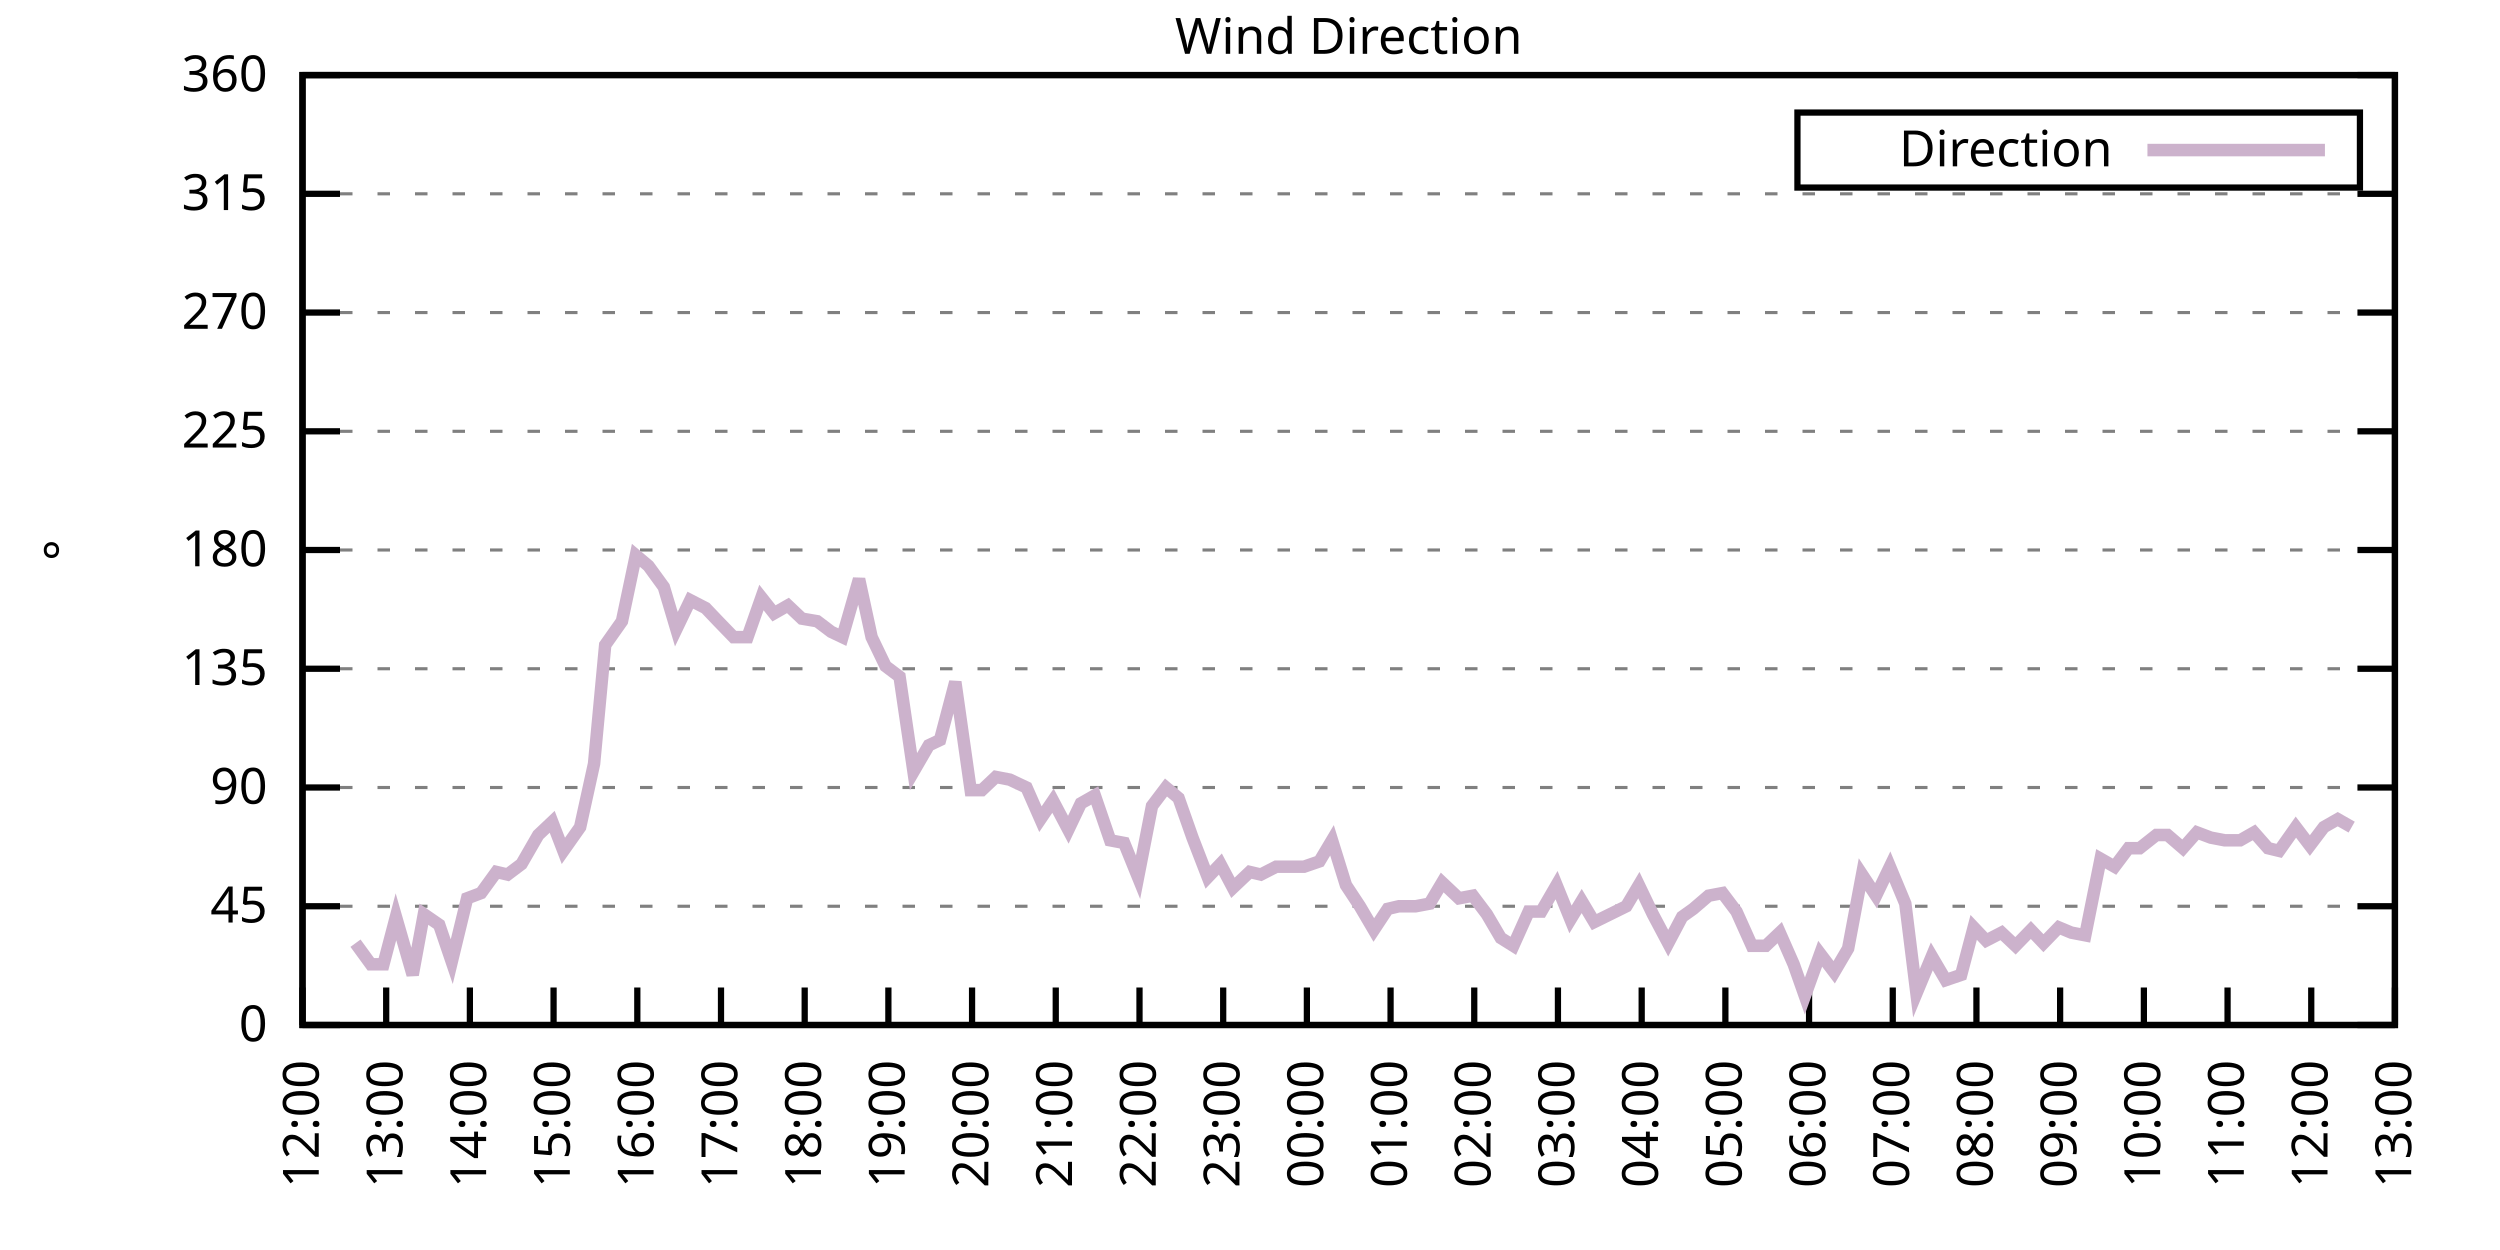
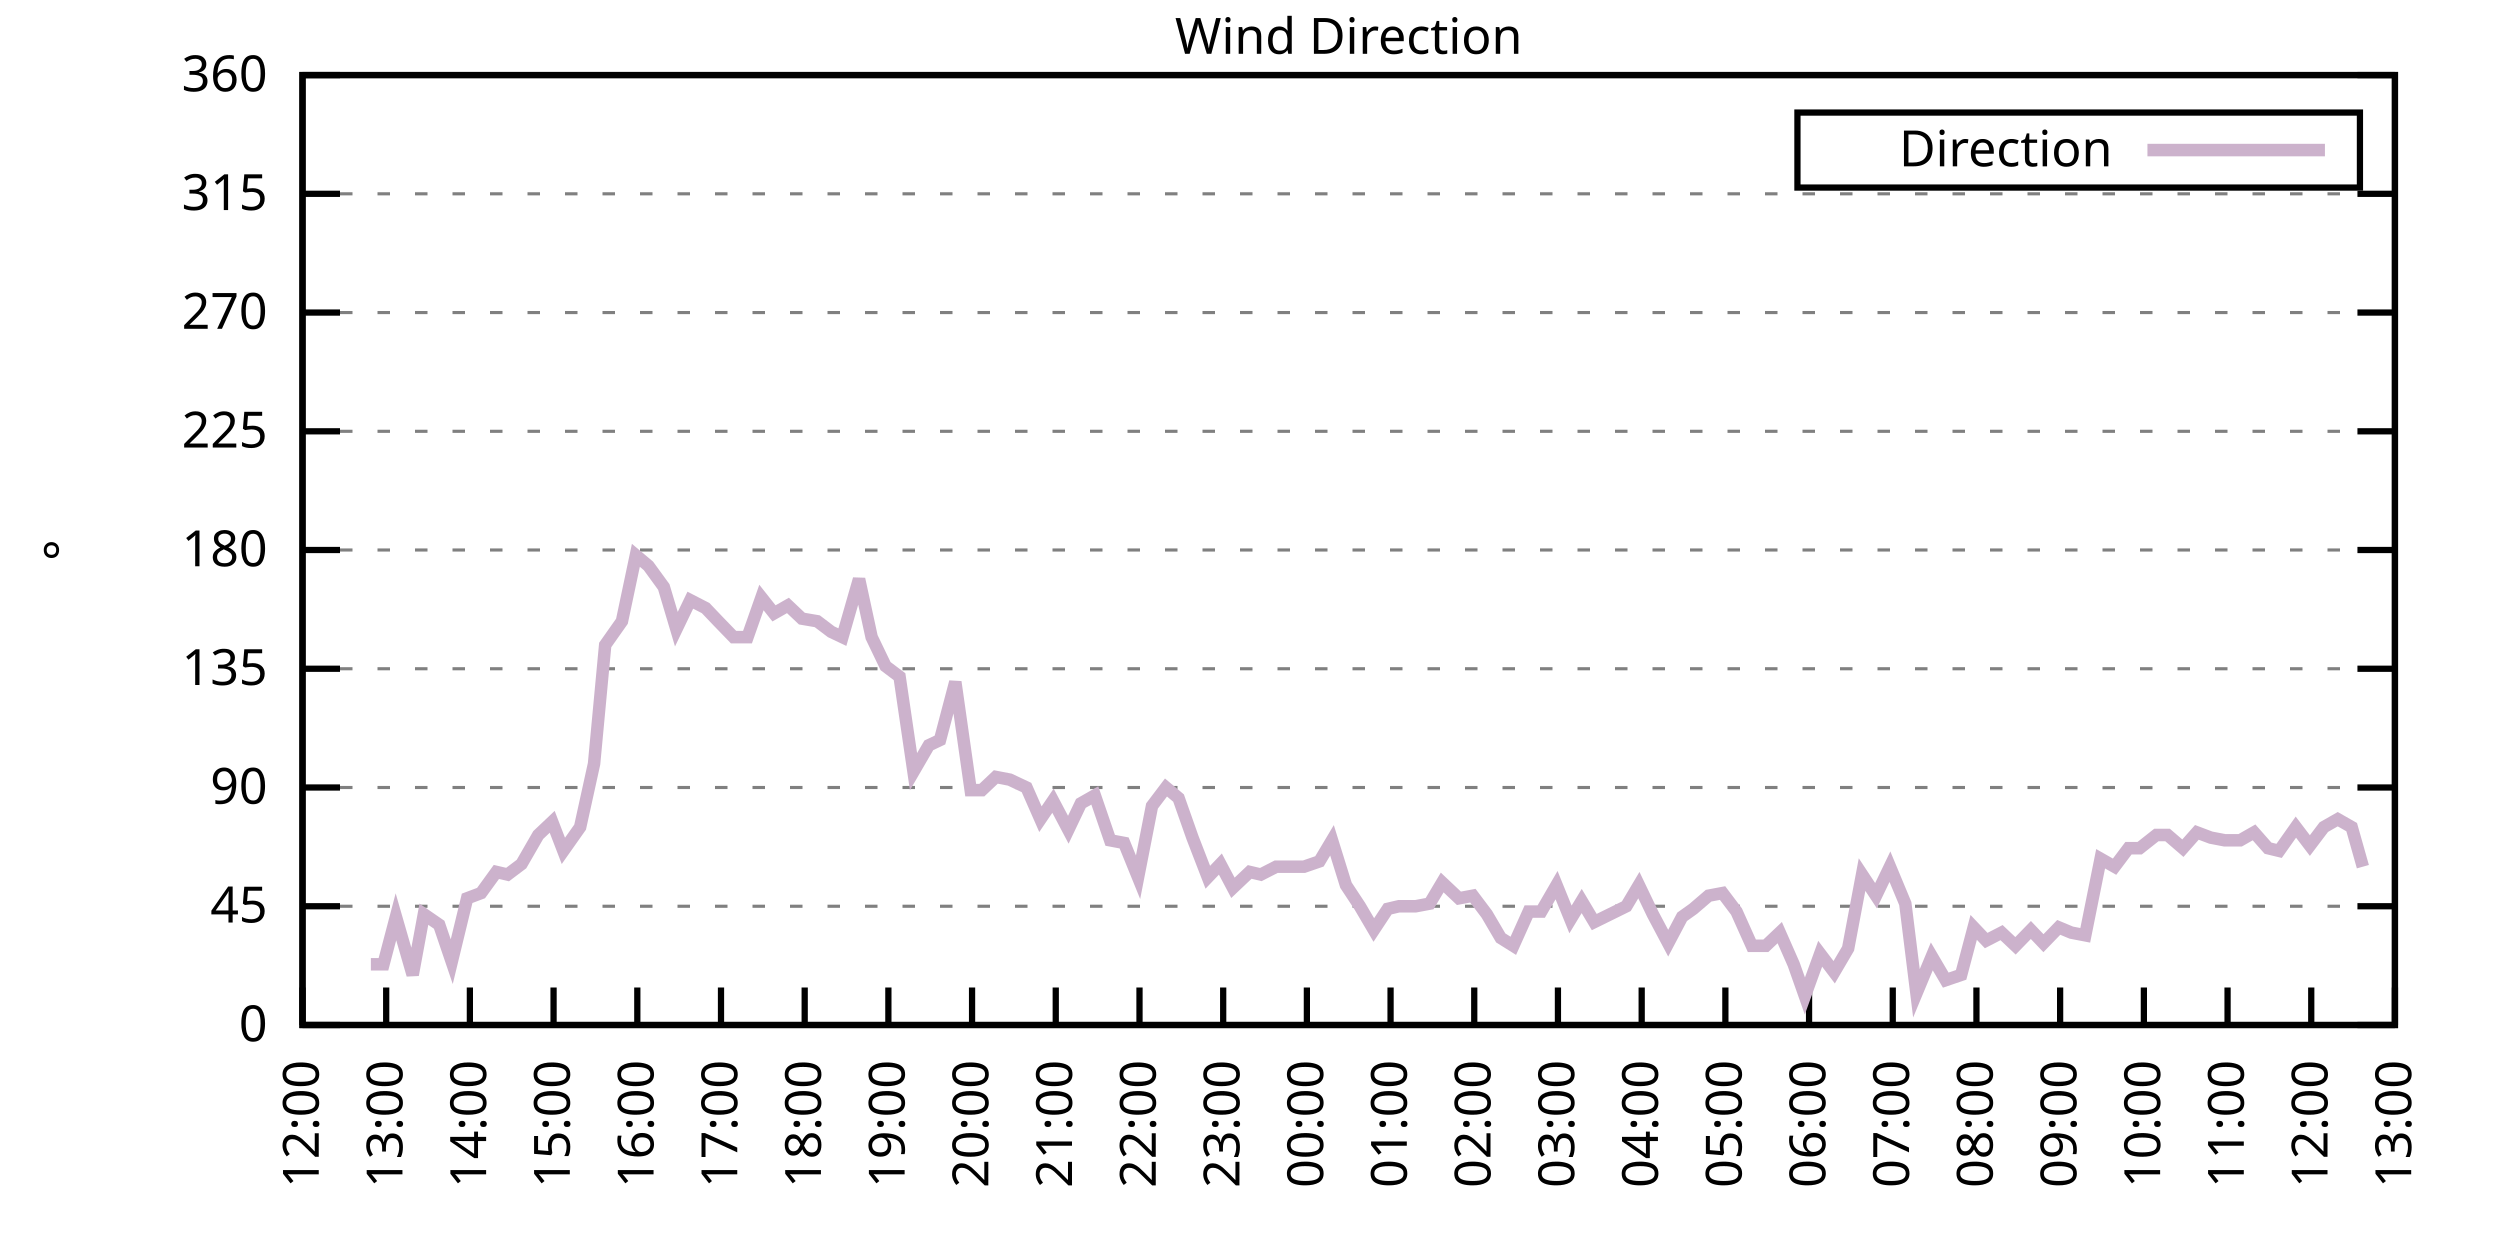
<svg xmlns="http://www.w3.org/2000/svg" xmlns:xlink="http://www.w3.org/1999/xlink" width="400" height="200" viewBox="0 0 400 200">
  <g id="gnuplot_canvas">
    <rect x="0" y="0" width="400" height="200" fill="none" />
    <defs>
      <circle id="gpDot" r="0.5" stroke-width="0.5" stroke="currentColor" />
      <path id="gpPt0" stroke-width="0.333" stroke="currentColor" d="M-1,0 h2 M0,-1 v2" />
      <path id="gpPt1" stroke-width="0.333" stroke="currentColor" d="M-1,-1 L1,1 M1,-1 L-1,1" />
      <path id="gpPt2" stroke-width="0.333" stroke="currentColor" d="M-1,0 L1,0 M0,-1 L0,1 M-1,-1 L1,1 M-1,1 L1,-1" />
      <rect id="gpPt3" stroke-width="0.333" stroke="currentColor" x="-1" y="-1" width="2" height="2" />
      <rect id="gpPt4" stroke-width="0.333" stroke="currentColor" fill="currentColor" x="-1" y="-1" width="2" height="2" />
      <circle id="gpPt5" stroke-width="0.333" stroke="currentColor" cx="0" cy="0" r="1" />
      <use xlink:href="#gpPt5" id="gpPt6" fill="currentColor" stroke="none" />
      <path id="gpPt7" stroke-width="0.333" stroke="currentColor" d="M0,-1.33 L-1.33,0.67 L1.33,0.67 z" />
      <use xlink:href="#gpPt7" id="gpPt8" fill="currentColor" stroke="none" />
      <use xlink:href="#gpPt7" id="gpPt9" stroke="currentColor" transform="rotate(180)" />
      <use xlink:href="#gpPt9" id="gpPt10" fill="currentColor" stroke="none" />
      <use xlink:href="#gpPt3" id="gpPt11" stroke="currentColor" transform="rotate(45)" />
      <use xlink:href="#gpPt11" id="gpPt12" fill="currentColor" stroke="none" />
      <path id="gpPt13" stroke-width="0.333" stroke="currentColor" d="M0,1.330 L1.265,0.411 L0.782,-1.067 L-0.782,-1.076 L-1.265,0.411 z" />
      <use xlink:href="#gpPt13" id="gpPt14" fill="currentColor" stroke="none" />
      <filter id="textbox" filterUnits="objectBoundingBox" x="0" y="0" height="1" width="1">
        <feFlood flood-color="white" flood-opacity="1" result="bgnd" />
        <feComposite in="SourceGraphic" in2="bgnd" operator="atop" />
      </filter>
      <filter id="greybox" filterUnits="objectBoundingBox" x="0" y="0" height="1" width="1">
        <feFlood flood-color="lightgrey" flood-opacity="1" result="grey" />
        <feComposite in="SourceGraphic" in2="grey" operator="atop" />
      </filter>
    </defs>
    <g fill="none" color="white" stroke="currentColor" stroke-width="1.00" stroke-linecap="butt" stroke-linejoin="miter">
</g>
    <g fill="none" color="black" stroke="currentColor" stroke-width="1.00" stroke-linecap="butt" stroke-linejoin="miter">
      <g stroke="none" shape-rendering="crispEdges">
        <polygon fill="rgb(255, 255, 255)" points="48.40,164.00 383.18,164.00 383.18,12.02 48.40,12.02 " />
      </g>
    </g>
    <g fill="none" color="black" stroke="currentColor" stroke-width="1.00" stroke-linecap="butt" stroke-linejoin="miter">
</g>
    <g fill="none" color="black" stroke="black" stroke-width="0.50" stroke-linecap="butt" stroke-linejoin="miter">
</g>
    <g fill="none" color="gray" stroke="currentColor" stroke-width="0.50" stroke-linecap="butt" stroke-linejoin="miter">
      <path stroke="gray" stroke-dasharray="2,4" class="gridline" d="M48.40,164.00 L383.19,164.00  " />
    </g>
    <g fill="none" color="gray" stroke="gray" stroke-width="1.00" stroke-linecap="butt" stroke-linejoin="miter">
</g>
    <g fill="none" color="black" stroke="currentColor" stroke-width="1.00" stroke-linecap="butt" stroke-linejoin="miter">
      <path stroke="black" d="M48.40,164.00 L54.40,164.00 M383.19,164.00 L377.19,164.00  " />
      <g transform="translate(42.80,166.60)" stroke="none" fill="black" font-family="Sans" font-size="8.00" text-anchor="end">
        <text>
          <tspan font-family="Sans"> 0</tspan>
        </text>
      </g>
    </g>
    <g fill="none" color="black" stroke="currentColor" stroke-width="1.00" stroke-linecap="butt" stroke-linejoin="miter">
</g>
    <g fill="none" color="black" stroke="black" stroke-width="0.50" stroke-linecap="butt" stroke-linejoin="miter">
</g>
    <g fill="none" color="gray" stroke="currentColor" stroke-width="0.50" stroke-linecap="butt" stroke-linejoin="miter">
      <path stroke="gray" stroke-dasharray="2,4" class="gridline" d="M48.40,145.00 L383.19,145.00  " />
    </g>
    <g fill="none" color="gray" stroke="gray" stroke-width="1.00" stroke-linecap="butt" stroke-linejoin="miter">
</g>
    <g fill="none" color="black" stroke="currentColor" stroke-width="1.00" stroke-linecap="butt" stroke-linejoin="miter">
      <path stroke="black" d="M48.40,145.00 L54.40,145.00 M383.19,145.00 L377.19,145.00  " />
      <g transform="translate(42.80,147.60)" stroke="none" fill="black" font-family="Sans" font-size="8.00" text-anchor="end">
        <text>
          <tspan font-family="Sans"> 45</tspan>
        </text>
      </g>
    </g>
    <g fill="none" color="black" stroke="currentColor" stroke-width="1.00" stroke-linecap="butt" stroke-linejoin="miter">
</g>
    <g fill="none" color="black" stroke="black" stroke-width="0.50" stroke-linecap="butt" stroke-linejoin="miter">
</g>
    <g fill="none" color="gray" stroke="currentColor" stroke-width="0.50" stroke-linecap="butt" stroke-linejoin="miter">
      <path stroke="gray" stroke-dasharray="2,4" class="gridline" d="M48.40,126.00 L383.19,126.00  " />
    </g>
    <g fill="none" color="gray" stroke="gray" stroke-width="1.00" stroke-linecap="butt" stroke-linejoin="miter">
</g>
    <g fill="none" color="black" stroke="currentColor" stroke-width="1.00" stroke-linecap="butt" stroke-linejoin="miter">
      <path stroke="black" d="M48.40,126.00 L54.40,126.00 M383.19,126.00 L377.19,126.00  " />
      <g transform="translate(42.80,128.60)" stroke="none" fill="black" font-family="Sans" font-size="8.00" text-anchor="end">
        <text>
          <tspan font-family="Sans"> 90</tspan>
        </text>
      </g>
    </g>
    <g fill="none" color="black" stroke="currentColor" stroke-width="1.00" stroke-linecap="butt" stroke-linejoin="miter">
</g>
    <g fill="none" color="black" stroke="black" stroke-width="0.50" stroke-linecap="butt" stroke-linejoin="miter">
</g>
    <g fill="none" color="gray" stroke="currentColor" stroke-width="0.50" stroke-linecap="butt" stroke-linejoin="miter">
      <path stroke="gray" stroke-dasharray="2,4" class="gridline" d="M48.40,107.00 L383.19,107.00  " />
    </g>
    <g fill="none" color="gray" stroke="gray" stroke-width="1.00" stroke-linecap="butt" stroke-linejoin="miter">
</g>
    <g fill="none" color="black" stroke="currentColor" stroke-width="1.00" stroke-linecap="butt" stroke-linejoin="miter">
      <path stroke="black" d="M48.40,107.00 L54.40,107.00 M383.19,107.00 L377.19,107.00  " />
      <g transform="translate(42.80,109.60)" stroke="none" fill="black" font-family="Sans" font-size="8.00" text-anchor="end">
        <text>
          <tspan font-family="Sans"> 135</tspan>
        </text>
      </g>
    </g>
    <g fill="none" color="black" stroke="currentColor" stroke-width="1.00" stroke-linecap="butt" stroke-linejoin="miter">
</g>
    <g fill="none" color="black" stroke="black" stroke-width="0.50" stroke-linecap="butt" stroke-linejoin="miter">
</g>
    <g fill="none" color="gray" stroke="currentColor" stroke-width="0.50" stroke-linecap="butt" stroke-linejoin="miter">
      <path stroke="gray" stroke-dasharray="2,4" class="gridline" d="M48.40,88.00 L383.19,88.00  " />
    </g>
    <g fill="none" color="gray" stroke="gray" stroke-width="1.00" stroke-linecap="butt" stroke-linejoin="miter">
</g>
    <g fill="none" color="black" stroke="currentColor" stroke-width="1.00" stroke-linecap="butt" stroke-linejoin="miter">
      <path stroke="black" d="M48.40,88.00 L54.40,88.00 M383.19,88.00 L377.19,88.00  " />
      <g transform="translate(42.80,90.60)" stroke="none" fill="black" font-family="Sans" font-size="8.00" text-anchor="end">
        <text>
          <tspan font-family="Sans"> 180</tspan>
        </text>
      </g>
    </g>
    <g fill="none" color="black" stroke="currentColor" stroke-width="1.00" stroke-linecap="butt" stroke-linejoin="miter">
</g>
    <g fill="none" color="black" stroke="black" stroke-width="0.50" stroke-linecap="butt" stroke-linejoin="miter">
</g>
    <g fill="none" color="gray" stroke="currentColor" stroke-width="0.50" stroke-linecap="butt" stroke-linejoin="miter">
      <path stroke="gray" stroke-dasharray="2,4" class="gridline" d="M48.40,69.01 L383.19,69.01  " />
    </g>
    <g fill="none" color="gray" stroke="gray" stroke-width="1.00" stroke-linecap="butt" stroke-linejoin="miter">
</g>
    <g fill="none" color="black" stroke="currentColor" stroke-width="1.00" stroke-linecap="butt" stroke-linejoin="miter">
      <path stroke="black" d="M48.40,69.01 L54.40,69.01 M383.19,69.01 L377.19,69.01  " />
      <g transform="translate(42.80,71.61)" stroke="none" fill="black" font-family="Sans" font-size="8.00" text-anchor="end">
        <text>
          <tspan font-family="Sans"> 225</tspan>
        </text>
      </g>
    </g>
    <g fill="none" color="black" stroke="currentColor" stroke-width="1.00" stroke-linecap="butt" stroke-linejoin="miter">
</g>
    <g fill="none" color="black" stroke="black" stroke-width="0.50" stroke-linecap="butt" stroke-linejoin="miter">
</g>
    <g fill="none" color="gray" stroke="currentColor" stroke-width="0.50" stroke-linecap="butt" stroke-linejoin="miter">
      <path stroke="gray" stroke-dasharray="2,4" class="gridline" d="M48.40,50.01 L383.19,50.01  " />
    </g>
    <g fill="none" color="gray" stroke="gray" stroke-width="1.00" stroke-linecap="butt" stroke-linejoin="miter">
</g>
    <g fill="none" color="black" stroke="currentColor" stroke-width="1.00" stroke-linecap="butt" stroke-linejoin="miter">
      <path stroke="black" d="M48.40,50.01 L54.40,50.01 M383.19,50.01 L377.19,50.01  " />
      <g transform="translate(42.80,52.61)" stroke="none" fill="black" font-family="Sans" font-size="8.00" text-anchor="end">
        <text>
          <tspan font-family="Sans"> 270</tspan>
        </text>
      </g>
    </g>
    <g fill="none" color="black" stroke="currentColor" stroke-width="1.00" stroke-linecap="butt" stroke-linejoin="miter">
</g>
    <g fill="none" color="black" stroke="black" stroke-width="0.50" stroke-linecap="butt" stroke-linejoin="miter">
</g>
    <g fill="none" color="gray" stroke="currentColor" stroke-width="0.50" stroke-linecap="butt" stroke-linejoin="miter">
      <path stroke="gray" stroke-dasharray="2,4" class="gridline" d="M48.40,31.01 L383.19,31.01  " />
    </g>
    <g fill="none" color="gray" stroke="gray" stroke-width="1.00" stroke-linecap="butt" stroke-linejoin="miter">
</g>
    <g fill="none" color="black" stroke="currentColor" stroke-width="1.00" stroke-linecap="butt" stroke-linejoin="miter">
      <path stroke="black" d="M48.40,31.01 L54.40,31.01 M383.19,31.01 L377.19,31.01  " />
      <g transform="translate(42.80,33.61)" stroke="none" fill="black" font-family="Sans" font-size="8.00" text-anchor="end">
        <text>
          <tspan font-family="Sans"> 315</tspan>
        </text>
      </g>
    </g>
    <g fill="none" color="black" stroke="currentColor" stroke-width="1.00" stroke-linecap="butt" stroke-linejoin="miter">
</g>
    <g fill="none" color="black" stroke="black" stroke-width="0.50" stroke-linecap="butt" stroke-linejoin="miter">
</g>
    <g fill="none" color="gray" stroke="currentColor" stroke-width="0.50" stroke-linecap="butt" stroke-linejoin="miter">
      <path stroke="gray" stroke-dasharray="2,4" class="gridline" d="M48.40,12.01 L383.19,12.01  " />
    </g>
    <g fill="none" color="gray" stroke="gray" stroke-width="1.00" stroke-linecap="butt" stroke-linejoin="miter">
</g>
    <g fill="none" color="black" stroke="currentColor" stroke-width="1.00" stroke-linecap="butt" stroke-linejoin="miter">
      <path stroke="black" d="M48.40,12.01 L54.40,12.01 M383.19,12.01 L377.19,12.01  " />
      <g transform="translate(42.80,14.61)" stroke="none" fill="black" font-family="Sans" font-size="8.00" text-anchor="end">
        <text>
          <tspan font-family="Sans"> 360</tspan>
        </text>
      </g>
    </g>
    <g fill="none" color="black" stroke="currentColor" stroke-width="1.00" stroke-linecap="butt" stroke-linejoin="miter">
      <path stroke="black" d="M48.40,164.00 L48.40,158.00  " />
      <g transform="translate(51.00,169.60) rotate(270.00)" stroke="none" fill="black" font-family="Sans" font-size="8.00" text-anchor="end">
        <text>
          <tspan font-family="Sans">12:00</tspan>
        </text>
      </g>
    </g>
    <g fill="none" color="black" stroke="currentColor" stroke-width="1.00" stroke-linecap="butt" stroke-linejoin="miter">
      <path stroke="black" d="M61.79,164.00 L61.79,158.00  " />
      <g transform="translate(64.39,169.60) rotate(270.00)" stroke="none" fill="black" font-family="Sans" font-size="8.00" text-anchor="end">
        <text>
          <tspan font-family="Sans">13:00</tspan>
        </text>
      </g>
    </g>
    <g fill="none" color="black" stroke="currentColor" stroke-width="1.00" stroke-linecap="butt" stroke-linejoin="miter">
      <path stroke="black" d="M75.18,164.00 L75.18,158.00  " />
      <g transform="translate(77.78,169.60) rotate(270.00)" stroke="none" fill="black" font-family="Sans" font-size="8.00" text-anchor="end">
        <text>
          <tspan font-family="Sans">14:00</tspan>
        </text>
      </g>
    </g>
    <g fill="none" color="black" stroke="currentColor" stroke-width="1.00" stroke-linecap="butt" stroke-linejoin="miter">
      <path stroke="black" d="M88.57,164.00 L88.57,158.00  " />
      <g transform="translate(91.17,169.60) rotate(270.00)" stroke="none" fill="black" font-family="Sans" font-size="8.00" text-anchor="end">
        <text>
          <tspan font-family="Sans">15:00</tspan>
        </text>
      </g>
    </g>
    <g fill="none" color="black" stroke="currentColor" stroke-width="1.00" stroke-linecap="butt" stroke-linejoin="miter">
      <path stroke="black" d="M101.97,164.00 L101.97,158.00  " />
      <g transform="translate(104.57,169.60) rotate(270.00)" stroke="none" fill="black" font-family="Sans" font-size="8.00" text-anchor="end">
        <text>
          <tspan font-family="Sans">16:00</tspan>
        </text>
      </g>
    </g>
    <g fill="none" color="black" stroke="currentColor" stroke-width="1.00" stroke-linecap="butt" stroke-linejoin="miter">
      <path stroke="black" d="M115.36,164.00 L115.36,158.00  " />
      <g transform="translate(117.96,169.60) rotate(270.00)" stroke="none" fill="black" font-family="Sans" font-size="8.00" text-anchor="end">
        <text>
          <tspan font-family="Sans">17:00</tspan>
        </text>
      </g>
    </g>
    <g fill="none" color="black" stroke="currentColor" stroke-width="1.00" stroke-linecap="butt" stroke-linejoin="miter">
      <path stroke="black" d="M128.75,164.00 L128.75,158.00  " />
      <g transform="translate(131.35,169.60) rotate(270.00)" stroke="none" fill="black" font-family="Sans" font-size="8.00" text-anchor="end">
        <text>
          <tspan font-family="Sans">18:00</tspan>
        </text>
      </g>
    </g>
    <g fill="none" color="black" stroke="currentColor" stroke-width="1.00" stroke-linecap="butt" stroke-linejoin="miter">
      <path stroke="black" d="M142.14,164.00 L142.14,158.00  " />
      <g transform="translate(144.74,169.60) rotate(270.00)" stroke="none" fill="black" font-family="Sans" font-size="8.00" text-anchor="end">
        <text>
          <tspan font-family="Sans">19:00</tspan>
        </text>
      </g>
    </g>
    <g fill="none" color="black" stroke="currentColor" stroke-width="1.00" stroke-linecap="butt" stroke-linejoin="miter">
      <path stroke="black" d="M155.53,164.00 L155.53,158.00  " />
      <g transform="translate(158.13,169.60) rotate(270.00)" stroke="none" fill="black" font-family="Sans" font-size="8.00" text-anchor="end">
        <text>
          <tspan font-family="Sans">20:00</tspan>
        </text>
      </g>
    </g>
    <g fill="none" color="black" stroke="currentColor" stroke-width="1.00" stroke-linecap="butt" stroke-linejoin="miter">
      <path stroke="black" d="M168.92,164.00 L168.92,158.00  " />
      <g transform="translate(171.52,169.60) rotate(270.00)" stroke="none" fill="black" font-family="Sans" font-size="8.00" text-anchor="end">
        <text>
          <tspan font-family="Sans">21:00</tspan>
        </text>
      </g>
    </g>
    <g fill="none" color="black" stroke="currentColor" stroke-width="1.00" stroke-linecap="butt" stroke-linejoin="miter">
      <path stroke="black" d="M182.32,164.00 L182.32,158.00  " />
      <g transform="translate(184.92,169.60) rotate(270.00)" stroke="none" fill="black" font-family="Sans" font-size="8.00" text-anchor="end">
        <text>
          <tspan font-family="Sans">22:00</tspan>
        </text>
      </g>
    </g>
    <g fill="none" color="black" stroke="currentColor" stroke-width="1.00" stroke-linecap="butt" stroke-linejoin="miter">
      <path stroke="black" d="M195.71,164.00 L195.71,158.00  " />
      <g transform="translate(198.31,169.60) rotate(270.00)" stroke="none" fill="black" font-family="Sans" font-size="8.00" text-anchor="end">
        <text>
          <tspan font-family="Sans">23:00</tspan>
        </text>
      </g>
    </g>
    <g fill="none" color="black" stroke="currentColor" stroke-width="1.00" stroke-linecap="butt" stroke-linejoin="miter">
      <path stroke="black" d="M209.10,164.00 L209.10,158.00  " />
      <g transform="translate(211.70,169.60) rotate(270.00)" stroke="none" fill="black" font-family="Sans" font-size="8.00" text-anchor="end">
        <text>
          <tspan font-family="Sans">00:00</tspan>
        </text>
      </g>
    </g>
    <g fill="none" color="black" stroke="currentColor" stroke-width="1.00" stroke-linecap="butt" stroke-linejoin="miter">
      <path stroke="black" d="M222.49,164.00 L222.49,158.00  " />
      <g transform="translate(225.09,169.60) rotate(270.00)" stroke="none" fill="black" font-family="Sans" font-size="8.00" text-anchor="end">
        <text>
          <tspan font-family="Sans">01:00</tspan>
        </text>
      </g>
    </g>
    <g fill="none" color="black" stroke="currentColor" stroke-width="1.00" stroke-linecap="butt" stroke-linejoin="miter">
      <path stroke="black" d="M235.88,164.00 L235.88,158.00  " />
      <g transform="translate(238.48,169.60) rotate(270.00)" stroke="none" fill="black" font-family="Sans" font-size="8.00" text-anchor="end">
        <text>
          <tspan font-family="Sans">02:00</tspan>
        </text>
      </g>
    </g>
    <g fill="none" color="black" stroke="currentColor" stroke-width="1.00" stroke-linecap="butt" stroke-linejoin="miter">
      <path stroke="black" d="M249.27,164.00 L249.27,158.00  " />
      <g transform="translate(251.87,169.60) rotate(270.00)" stroke="none" fill="black" font-family="Sans" font-size="8.00" text-anchor="end">
        <text>
          <tspan font-family="Sans">03:00</tspan>
        </text>
      </g>
    </g>
    <g fill="none" color="black" stroke="currentColor" stroke-width="1.00" stroke-linecap="butt" stroke-linejoin="miter">
      <path stroke="black" d="M262.67,164.00 L262.67,158.00  " />
      <g transform="translate(265.27,169.60) rotate(270.00)" stroke="none" fill="black" font-family="Sans" font-size="8.00" text-anchor="end">
        <text>
          <tspan font-family="Sans">04:00</tspan>
        </text>
      </g>
    </g>
    <g fill="none" color="black" stroke="currentColor" stroke-width="1.00" stroke-linecap="butt" stroke-linejoin="miter">
      <path stroke="black" d="M276.06,164.00 L276.06,158.00  " />
      <g transform="translate(278.66,169.60) rotate(270.00)" stroke="none" fill="black" font-family="Sans" font-size="8.00" text-anchor="end">
        <text>
          <tspan font-family="Sans">05:00</tspan>
        </text>
      </g>
    </g>
    <g fill="none" color="black" stroke="currentColor" stroke-width="1.00" stroke-linecap="butt" stroke-linejoin="miter">
      <path stroke="black" d="M289.45,164.00 L289.45,158.00  " />
      <g transform="translate(292.05,169.60) rotate(270.00)" stroke="none" fill="black" font-family="Sans" font-size="8.00" text-anchor="end">
        <text>
          <tspan font-family="Sans">06:00</tspan>
        </text>
      </g>
    </g>
    <g fill="none" color="black" stroke="currentColor" stroke-width="1.00" stroke-linecap="butt" stroke-linejoin="miter">
      <path stroke="black" d="M302.84,164.00 L302.84,158.00  " />
      <g transform="translate(305.44,169.60) rotate(270.00)" stroke="none" fill="black" font-family="Sans" font-size="8.00" text-anchor="end">
        <text>
          <tspan font-family="Sans">07:00</tspan>
        </text>
      </g>
    </g>
    <g fill="none" color="black" stroke="currentColor" stroke-width="1.00" stroke-linecap="butt" stroke-linejoin="miter">
      <path stroke="black" d="M316.23,164.00 L316.23,158.00  " />
      <g transform="translate(318.83,169.60) rotate(270.00)" stroke="none" fill="black" font-family="Sans" font-size="8.00" text-anchor="end">
        <text>
          <tspan font-family="Sans">08:00</tspan>
        </text>
      </g>
    </g>
    <g fill="none" color="black" stroke="currentColor" stroke-width="1.00" stroke-linecap="butt" stroke-linejoin="miter">
      <path stroke="black" d="M329.62,164.00 L329.62,158.00  " />
      <g transform="translate(332.22,169.60) rotate(270.00)" stroke="none" fill="black" font-family="Sans" font-size="8.00" text-anchor="end">
        <text>
          <tspan font-family="Sans">09:00</tspan>
        </text>
      </g>
    </g>
    <g fill="none" color="black" stroke="currentColor" stroke-width="1.00" stroke-linecap="butt" stroke-linejoin="miter">
      <path stroke="black" d="M343.02,164.00 L343.02,158.00  " />
      <g transform="translate(345.62,169.60) rotate(270.00)" stroke="none" fill="black" font-family="Sans" font-size="8.00" text-anchor="end">
        <text>
          <tspan font-family="Sans">10:00</tspan>
        </text>
      </g>
    </g>
    <g fill="none" color="black" stroke="currentColor" stroke-width="1.00" stroke-linecap="butt" stroke-linejoin="miter">
      <path stroke="black" d="M356.41,164.00 L356.41,158.00  " />
      <g transform="translate(359.01,169.60) rotate(270.00)" stroke="none" fill="black" font-family="Sans" font-size="8.00" text-anchor="end">
        <text>
          <tspan font-family="Sans">11:00</tspan>
        </text>
      </g>
    </g>
    <g fill="none" color="black" stroke="currentColor" stroke-width="1.00" stroke-linecap="butt" stroke-linejoin="miter">
      <path stroke="black" d="M369.80,164.00 L369.80,158.00  " />
      <g transform="translate(372.40,169.60) rotate(270.00)" stroke="none" fill="black" font-family="Sans" font-size="8.00" text-anchor="end">
        <text>
          <tspan font-family="Sans">12:00</tspan>
        </text>
      </g>
    </g>
    <g fill="none" color="black" stroke="currentColor" stroke-width="1.00" stroke-linecap="butt" stroke-linejoin="miter">
      <path stroke="black" d="M383.19,164.00 L383.19,158.00  " />
      <g transform="translate(385.79,169.60) rotate(270.00)" stroke="none" fill="black" font-family="Sans" font-size="8.00" text-anchor="end">
        <text>
          <tspan font-family="Sans">13:00</tspan>
        </text>
      </g>
    </g>
    <g fill="none" color="black" stroke="currentColor" stroke-width="1.00" stroke-linecap="butt" stroke-linejoin="miter">
</g>
    <g fill="none" color="black" stroke="currentColor" stroke-width="1.00" stroke-linecap="butt" stroke-linejoin="miter">
      <path stroke="black" d="M48.40,12.01 L48.40,164.00 L383.19,164.00 L383.19,12.01 L48.40,12.01 Z  " />
    </g>
    <g fill="none" color="black" stroke="currentColor" stroke-width="1.00" stroke-linecap="butt" stroke-linejoin="miter">
</g>
    <g fill="none" color="black" stroke="currentColor" stroke-width="1.00" stroke-linecap="butt" stroke-linejoin="miter">
      <path stroke="black" d="M287.59,30.01 L287.59,18.01 L377.59,18.01 L377.59,30.01 L287.59,30.01 Z  " />
    </g>
    <g id="Wind_direction_plot_1">
      <g fill="none" color="white" stroke="black" stroke-width="2.00" stroke-linecap="butt" stroke-linejoin="miter">
</g>
      <g fill="none" color="black" stroke="currentColor" stroke-width="2.00" stroke-linecap="butt" stroke-linejoin="miter">
        <g transform="translate(337.99,26.61)" stroke="none" fill="black" font-family="Sans" font-size="8.00" text-anchor="end">
          <text>
            <tspan font-family="Sans">Direction</tspan>
          </text>
        </g>
      </g>
      <g fill="none" color="black" stroke="currentColor" stroke-width="2.00" stroke-linecap="butt" stroke-linejoin="miter">
-         <path stroke="rgb(204, 178, 204)" d="M343.59,24.01 L371.99,24.01 M56.88,150.91 L59.34,154.29 L61.35,154.29 L63.35,146.69 L66.03,155.98 L67.82,146.27   L70.27,147.96 L72.28,153.87 L74.74,143.73 L76.97,142.89 L79.42,139.51 L81.21,139.93 L83.44,138.25 L86.12,133.60   L88.35,131.49 L90.14,136.14 L92.82,132.34 L95.05,122.20 L96.83,103.20 L99.51,99.40 L101.74,88.85 L103.75,90.54   L106.21,93.92 L108.22,100.67 L110.45,96.03 L112.90,97.29 L114.91,99.40 L117.37,101.94 L119.60,101.94 L121.83,95.60   L123.84,98.14 L126.07,96.87 L128.30,98.98 L130.76,99.40 L132.99,101.09 L134.78,101.94 L137.45,92.65 L139.46,101.94   L141.69,106.58 L143.93,108.27 L146.16,123.47 L148.61,119.25 L150.40,118.40 L152.85,109.11 L155.31,126.42 L157.10,126.42   L159.33,124.31 L161.56,124.74 L164.24,126.00 L166.47,131.07 L168.48,128.11 L170.93,132.76 L172.94,128.54 L175.17,127.27   L177.63,134.45 L179.86,134.87 L182.09,140.36 L184.32,128.96 L186.56,126.00 L188.57,127.69 L190.80,134.02 L193.25,140.36   L195.26,138.25 L197.27,142.05 L199.95,139.51 L201.73,139.93 L204.19,138.67 L206.20,138.67 L208.65,138.67 L211.11,137.82   L213.12,134.45 L215.35,141.62 L217.58,145.00 L219.81,148.80 L222.04,145.42 L223.83,145.00 L226.51,145.00 L228.74,144.58   L230.75,141.20 L233.43,143.73 L235.66,143.31 L237.89,146.27 L240.12,150.07 L242.13,151.33 L244.59,145.85 L246.60,145.85   L249.05,141.62 L251.28,147.11 L253.07,144.16 L255.08,147.53 L260.21,145.00 L262.22,141.62 L264.45,146.27 L266.91,150.91   L269.14,146.69 L270.92,145.42 L273.38,143.31 L275.61,142.89 L277.84,145.85 L280.30,151.33 L282.53,151.33 L284.76,149.22   L286.99,154.29 L288.78,159.36 L291.23,152.60 L293.47,155.56 L295.70,151.76 L297.93,139.93 L300.16,143.31 L302.39,138.67   L304.85,144.58 L306.63,158.93 L309.09,153.02 L311.32,156.82 L313.78,155.98 L315.79,148.38 L317.79,150.49 L320.25,149.22   L322.48,151.33 L324.94,148.80 L326.95,150.91 L329.40,148.38 L331.41,149.22 L333.64,149.65 L336.10,137.40 L338.33,138.67   L340.56,135.71 L342.35,135.71 L345.02,133.60 L346.81,133.60 L349.26,135.71 L351.50,133.18 L353.73,134.02 L355.96,134.45   L358.42,134.45 L360.65,133.18 L362.88,135.71 L364.66,136.14 L367.34,132.34 L369.58,135.29 L371.81,132.34 L374.04,131.07   L376.27,132.34  " />
+         <path stroke="rgb(204, 178, 204)" d="M343.59,24.01 L371.99,24.01 M59.34,154.29 L61.35,154.29 L63.35,146.69 L66.03,155.98 L67.82,146.27 L70.27,147.96   L72.28,153.87 L74.74,143.73 L76.97,142.89 L79.42,139.51 L81.21,139.93 L83.44,138.25 L86.12,133.60 L88.35,131.49   L90.14,136.14 L92.82,132.34 L95.05,122.20 L96.83,103.20 L99.51,99.40 L101.74,88.85 L103.75,90.54 L106.21,93.92   L108.22,100.67 L110.45,96.03 L112.90,97.29 L114.91,99.40 L117.37,101.94 L119.60,101.94 L121.83,95.60 L123.84,98.14   L126.07,96.87 L128.30,98.98 L130.76,99.40 L132.99,101.09 L134.78,101.94 L137.45,92.65 L139.46,101.94 L141.69,106.58   L143.93,108.27 L146.16,123.47 L148.61,119.25 L150.40,118.40 L152.85,109.11 L155.31,126.42 L157.10,126.42 L159.33,124.31   L161.56,124.74 L164.24,126.00 L166.47,131.07 L168.48,128.11 L170.93,132.76 L172.94,128.54 L175.17,127.27 L177.63,134.45   L179.86,134.87 L182.09,140.36 L184.32,128.96 L186.56,126.00 L188.57,127.69 L190.80,134.02 L193.25,140.36 L195.26,138.25   L197.27,142.05 L199.95,139.51 L201.73,139.93 L204.19,138.67 L206.20,138.67 L208.65,138.67 L211.11,137.82 L213.12,134.45   L215.35,141.62 L217.58,145.00 L219.81,148.80 L222.04,145.42 L223.83,145.00 L226.51,145.00 L228.74,144.58 L230.75,141.20   L233.43,143.73 L235.66,143.31 L237.89,146.27 L240.12,150.07 L242.13,151.33 L244.59,145.85 L246.60,145.85 L249.05,141.62   L251.28,147.11 L253.07,144.16 L255.08,147.53 L260.21,145.00 L262.22,141.62 L264.45,146.27 L266.91,150.91 L269.14,146.69   L270.92,145.42 L273.38,143.31 L275.61,142.89 L277.84,145.85 L280.30,151.33 L282.53,151.33 L284.76,149.22 L286.99,154.29   L288.78,159.36 L291.23,152.60 L293.47,155.56 L295.70,151.76 L297.93,139.93 L300.16,143.31 L302.39,138.67 L304.85,144.58   L306.63,158.93 L309.09,153.02 L311.32,156.82 L313.78,155.98 L315.79,148.38 L317.79,150.49 L320.25,149.22 L322.48,151.33   L324.94,148.80 L326.95,150.91 L329.40,148.38 L331.41,149.22 L333.64,149.65 L336.10,137.40 L338.33,138.67 L340.56,135.71   L342.35,135.71 L345.02,133.60 L346.81,133.60 L349.26,135.71 L351.50,133.18 L353.73,134.02 L355.96,134.45 L358.42,134.45   L360.65,133.18 L362.88,135.71 L364.66,136.14 L367.34,132.34 L369.58,135.29 L371.81,132.34 L374.04,131.07 L376.27,132.34   L378.06,138.67  " />
      </g>
    </g>
    <g fill="none" color="black" stroke="currentColor" stroke-width="2.00" stroke-linecap="butt" stroke-linejoin="miter">
</g>
    <g fill="none" color="black" stroke="black" stroke-width="1.00" stroke-linecap="butt" stroke-linejoin="miter">
</g>
    <g fill="none" color="black" stroke="currentColor" stroke-width="1.00" stroke-linecap="butt" stroke-linejoin="miter">
      <path stroke="black" d="M48.40,12.01 L48.40,164.00 L383.19,164.00 L383.19,12.01 L48.40,12.01 Z  " />
      <g transform="translate(12.80,88.01) rotate(270.00)" stroke="none" fill="black" font-family="Sans" font-size="8.00" text-anchor="middle">
        <text>
          <tspan font-family="Sans">°</tspan>
        </text>
      </g>
    </g>
    <g fill="none" color="black" stroke="currentColor" stroke-width="1.00" stroke-linecap="butt" stroke-linejoin="miter">
</g>
    <g fill="none" color="black" stroke="currentColor" stroke-width="1.00" stroke-linecap="butt" stroke-linejoin="miter">
      <g transform="translate(215.79,8.61)" stroke="none" fill="black" font-family="Sans" font-size="8.00" text-anchor="middle">
        <text>
          <tspan font-family="Sans">Wind Direction</tspan>
        </text>
      </g>
    </g>
    <g fill="none" color="black" stroke="currentColor" stroke-width="1.00" stroke-linecap="butt" stroke-linejoin="miter">
</g>
  </g>
</svg>
